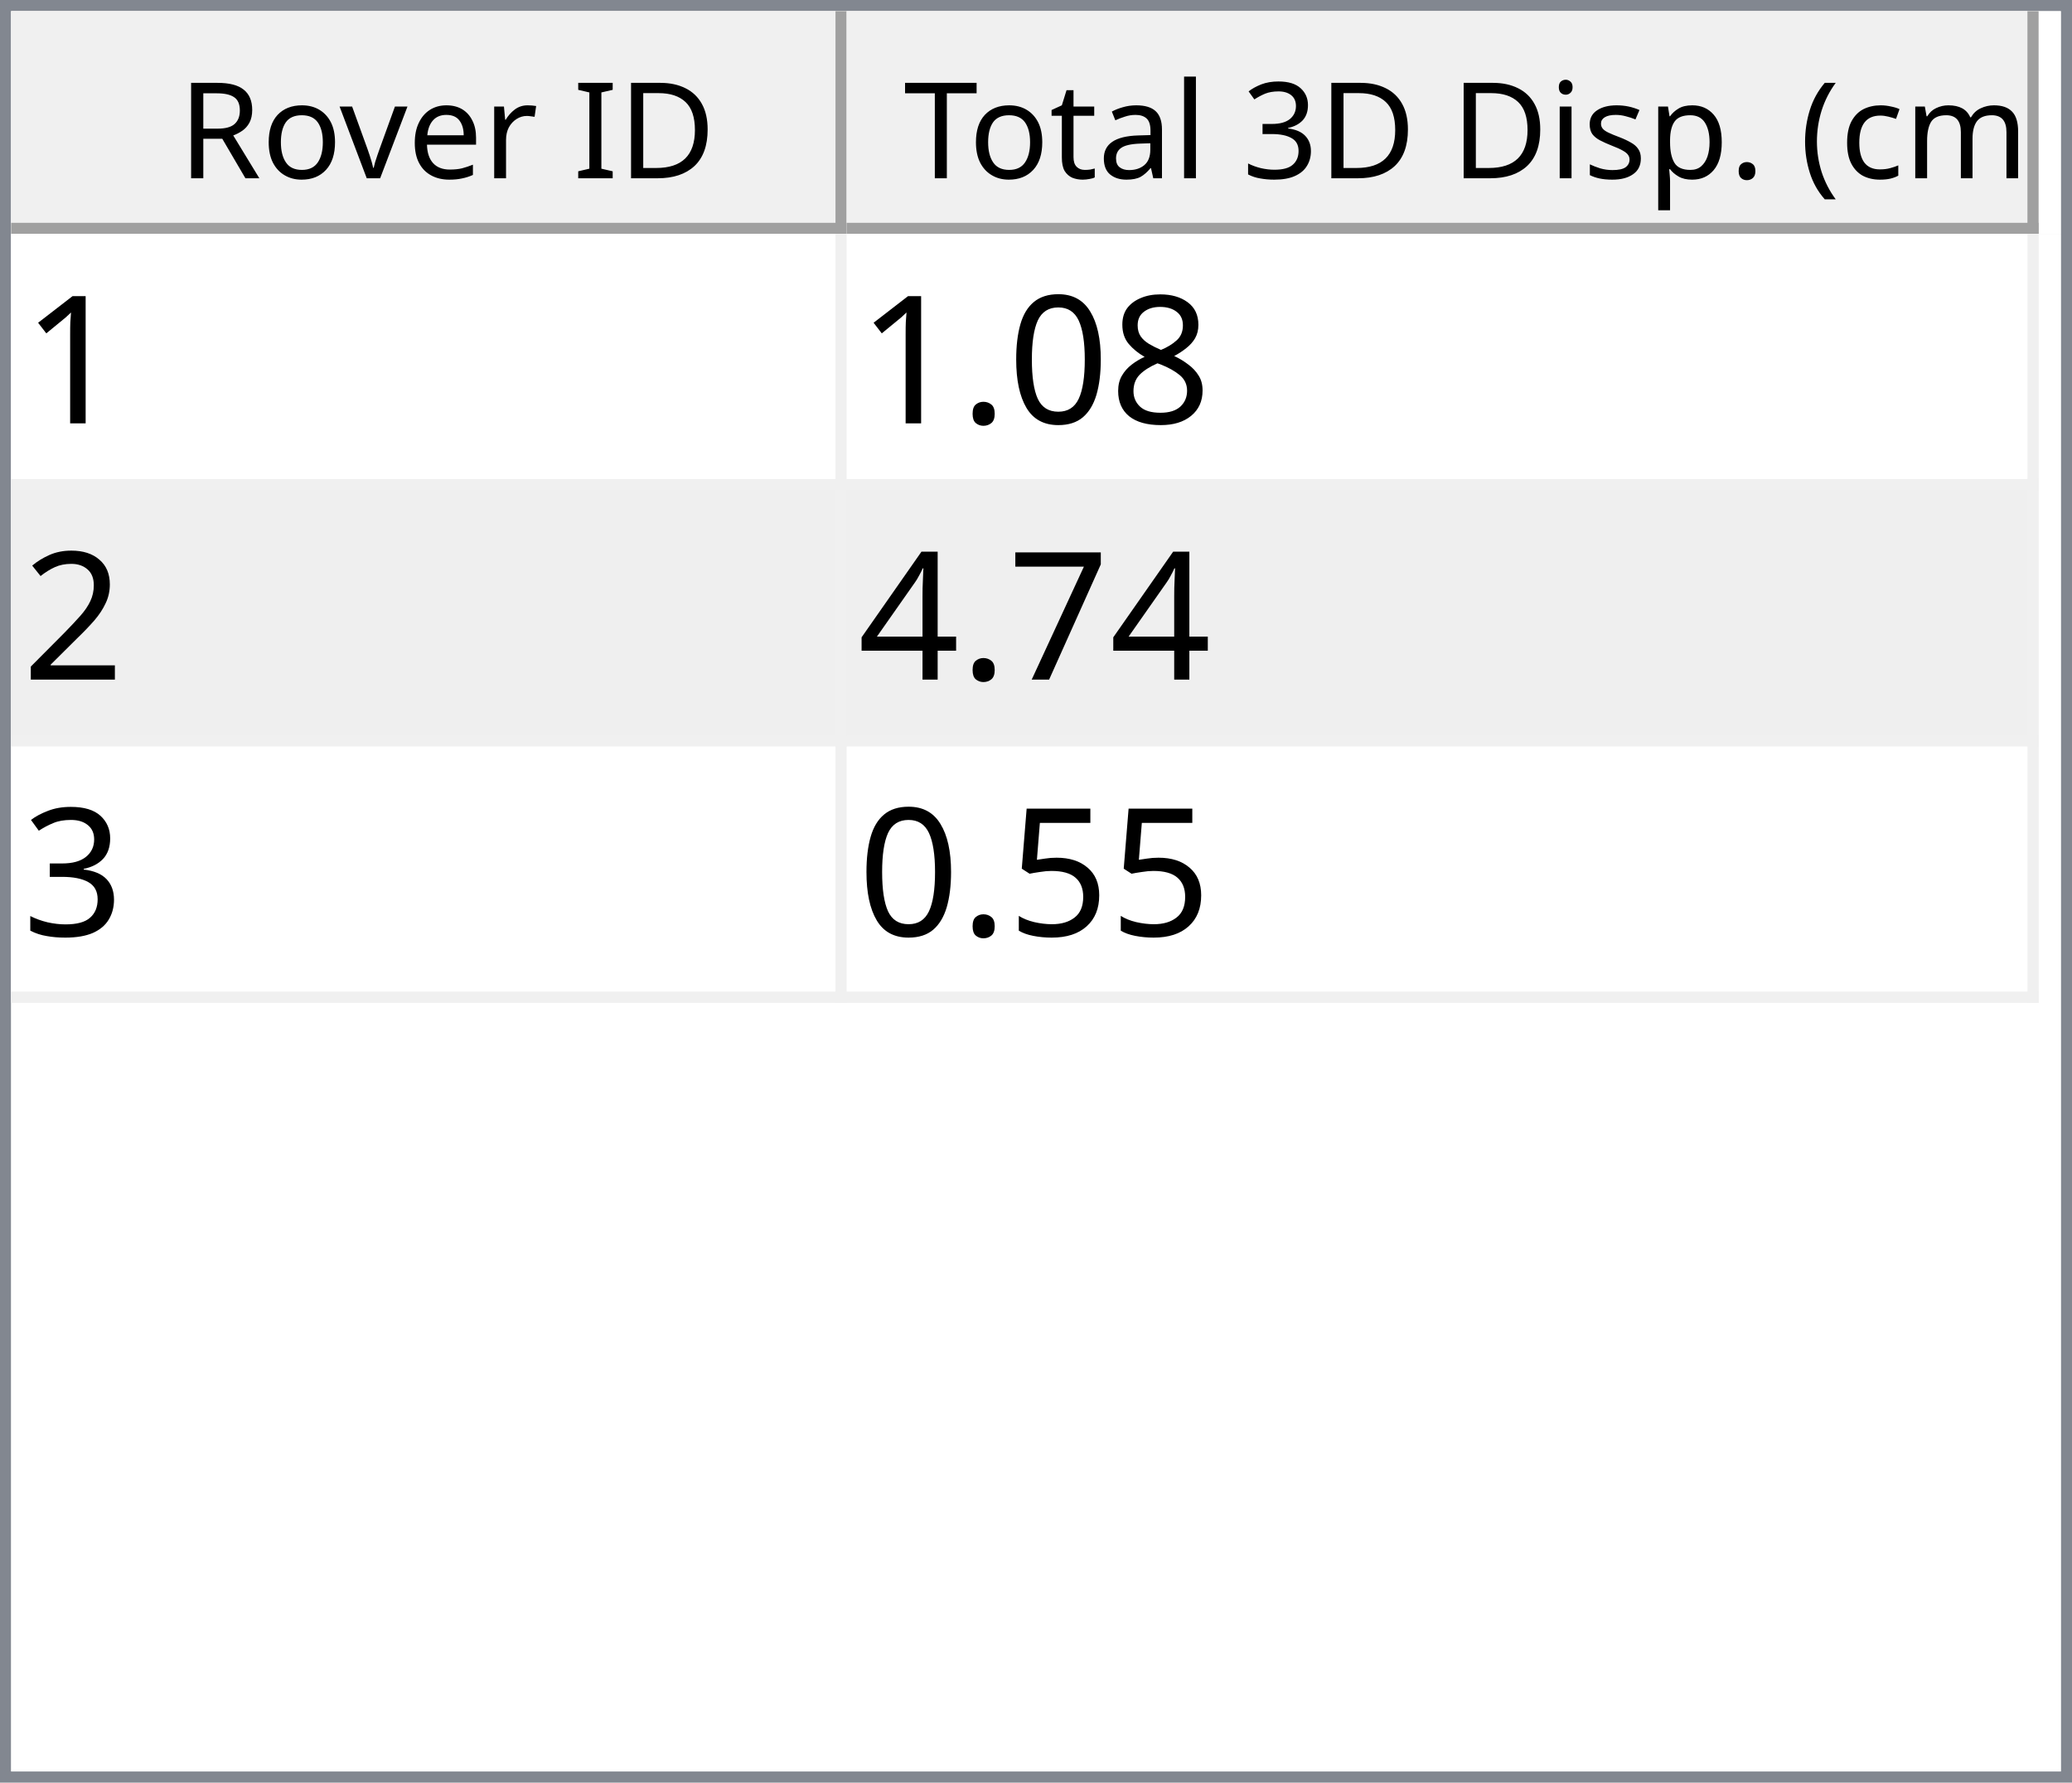
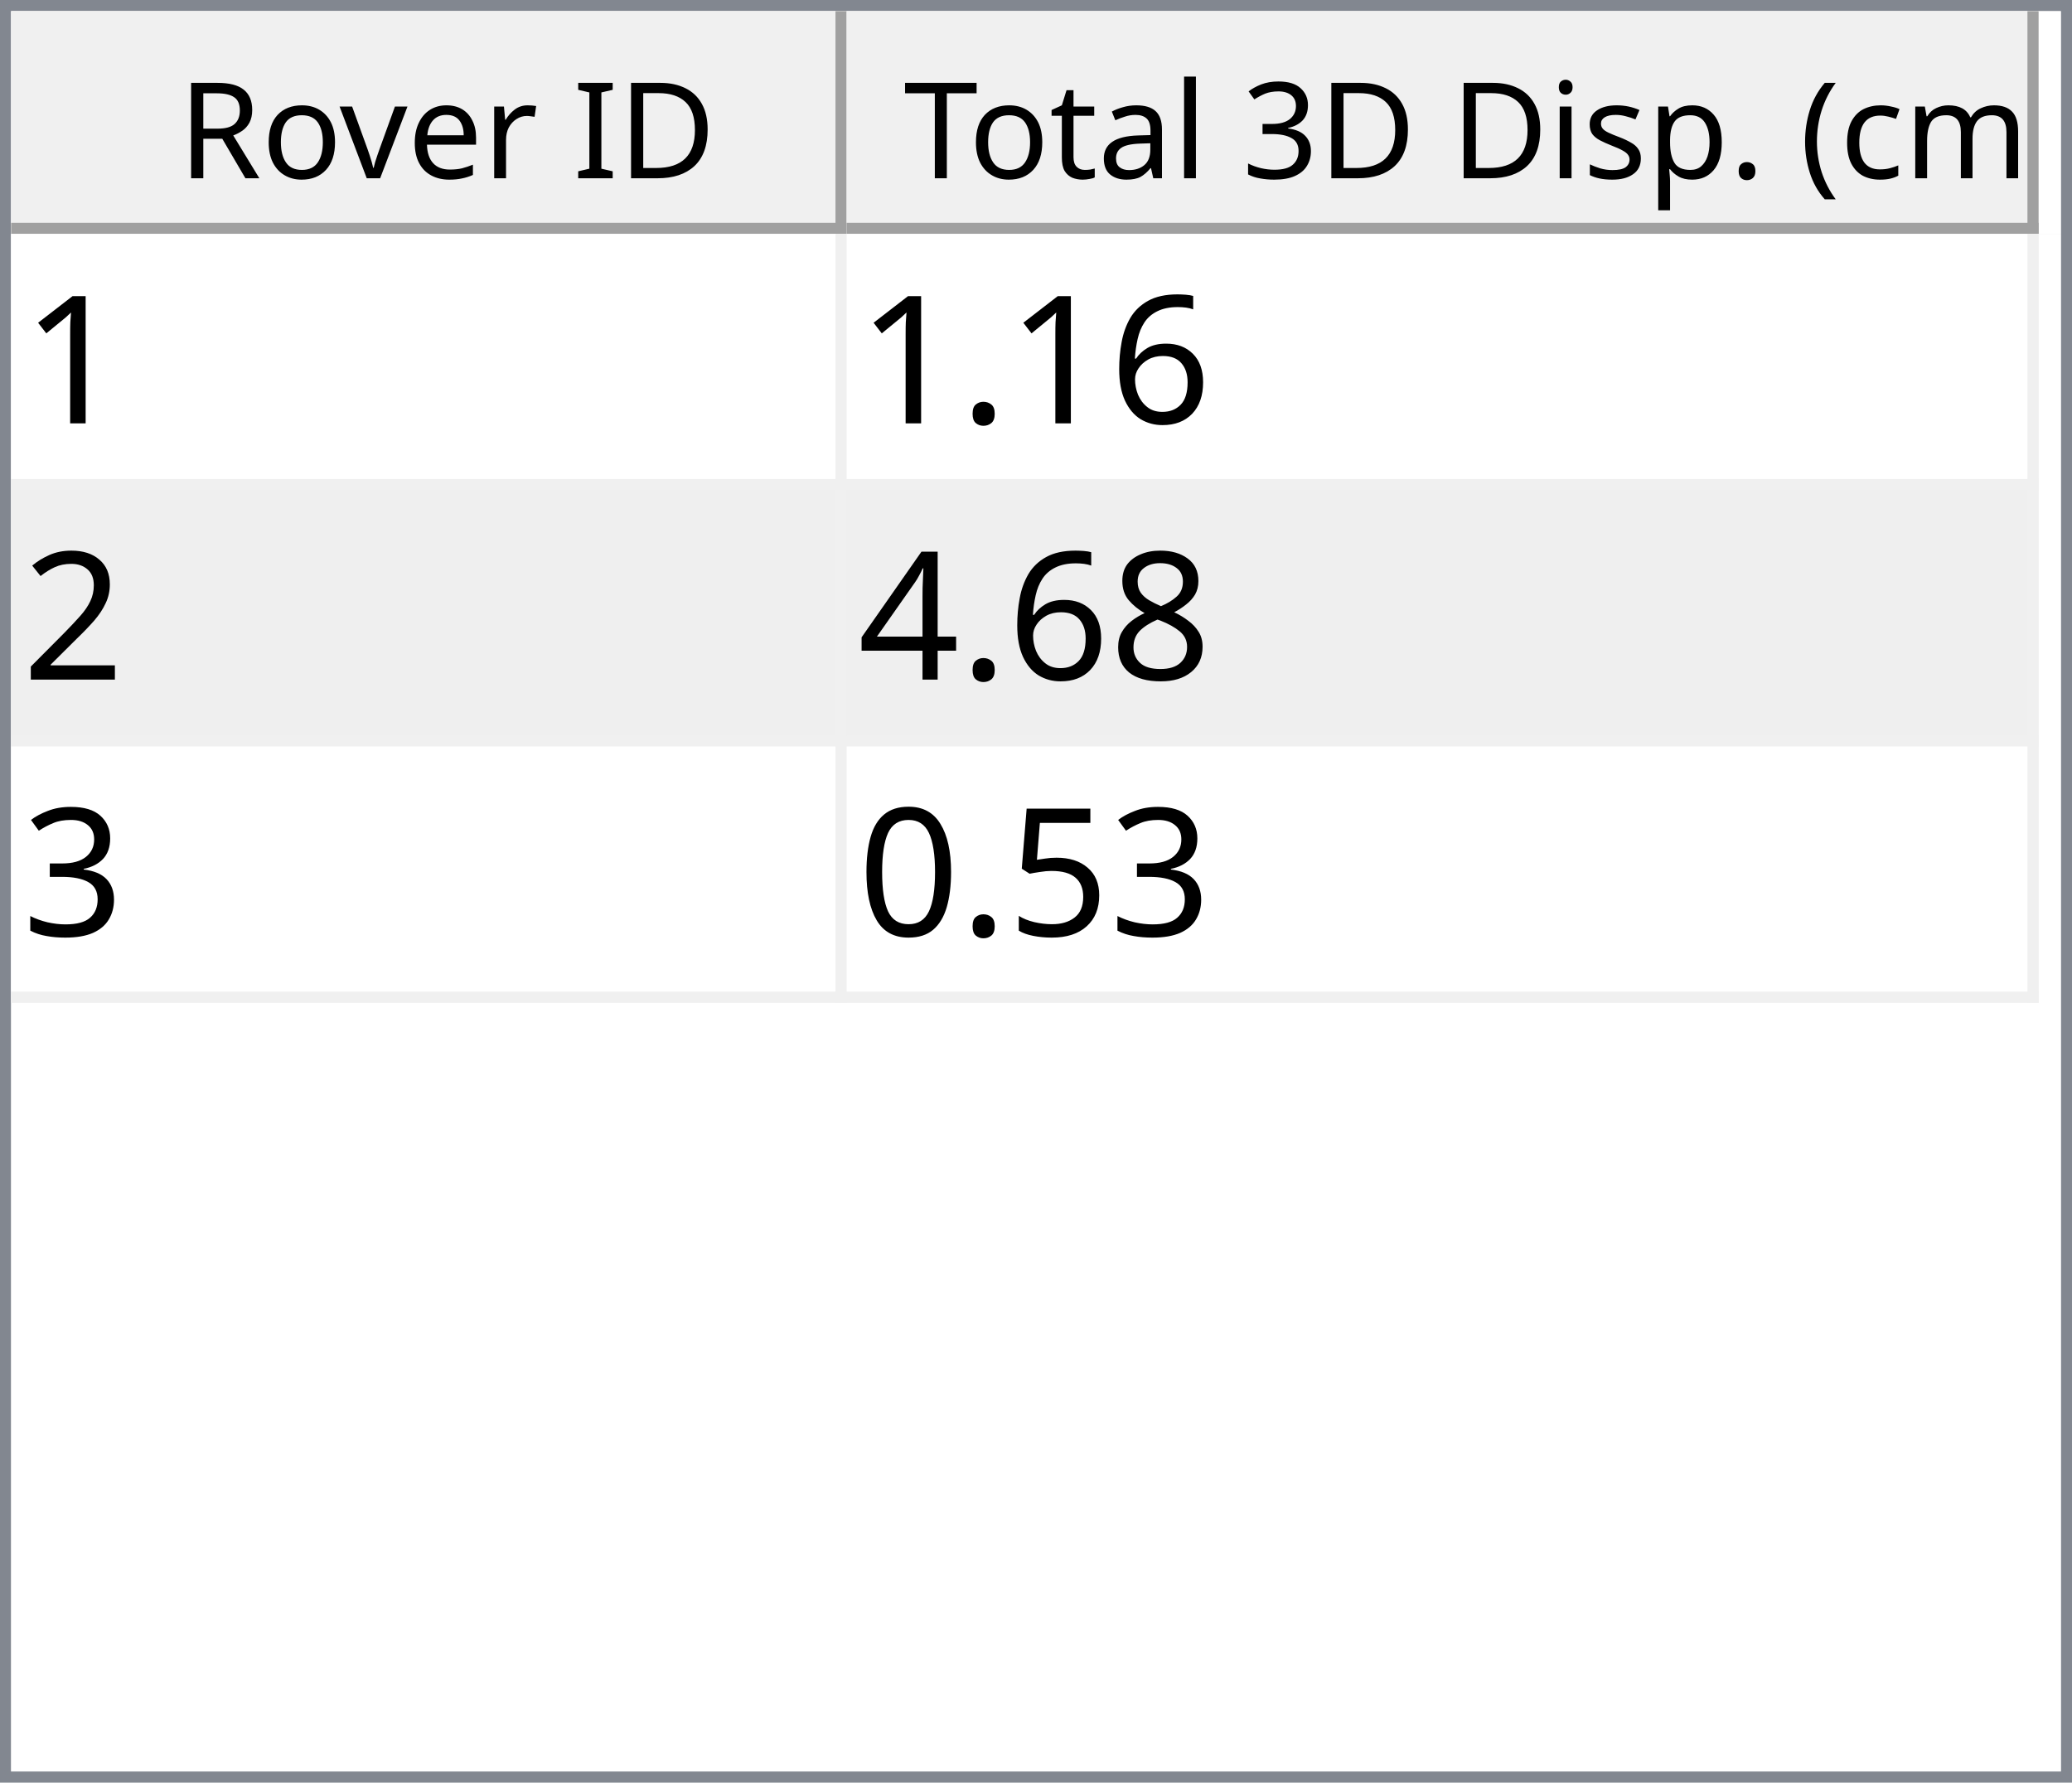
<svg xmlns="http://www.w3.org/2000/svg" style="fill-opacity:1; color-rendering:auto; color-interpolation:auto; text-rendering:auto; stroke:black; stroke-linecap:square; stroke-miterlimit:10; shape-rendering:auto; stroke-opacity:1; fill:black; stroke-dasharray:none; font-weight:normal; stroke-width:1; font-family:'Dialog'; font-style:normal; stroke-linejoin:miter; font-size:12px; stroke-dashoffset:0; image-rendering:auto;" width="186" height="160">
  <defs id="genericDefs" />
  <g>
    <defs id="defs1">
      <clipPath clipPathUnits="userSpaceOnUse" id="clipPath1">
        <path d="M0 0 L186 0 L186 160 L0 160 L0 0 Z" />
      </clipPath>
      <clipPath clipPathUnits="userSpaceOnUse" id="clipPath2">
        <path d="M0 0 L0 160 L186 160 L186 0 Z" />
      </clipPath>
      <clipPath clipPathUnits="userSpaceOnUse" id="clipPath3">
        <path d="M0 0 L0 20 L184 20 L184 0 Z" />
      </clipPath>
      <clipPath clipPathUnits="userSpaceOnUse" id="clipPath4">
        <path d="M0 0 L0 20 L75 20 L75 0 Z" />
      </clipPath>
      <clipPath clipPathUnits="userSpaceOnUse" id="clipPath5">
        <path d="M1 1 L1 19 L74 19 L74 1 Z" />
      </clipPath>
      <clipPath clipPathUnits="userSpaceOnUse" id="clipPath6">
        <path d="M0 0 L0 18 L73 18 L73 0 Z" />
      </clipPath>
      <clipPath clipPathUnits="userSpaceOnUse" id="clipPath7">
        <path d="M-0.5 -0.5 L-0.5 19.5 L74.5 19.5 L74.5 -0.5 Z" />
      </clipPath>
      <clipPath clipPathUnits="userSpaceOnUse" id="clipPath8">
        <path d="M0 0 L0 20 L107 20 L107 0 Z" />
      </clipPath>
      <clipPath clipPathUnits="userSpaceOnUse" id="clipPath9">
        <path d="M1 1 L1 19 L106 19 L106 1 Z" />
      </clipPath>
      <clipPath clipPathUnits="userSpaceOnUse" id="clipPath10">
        <path d="M0 0 L0 18 L105 18 L105 0 Z" />
      </clipPath>
      <clipPath clipPathUnits="userSpaceOnUse" id="clipPath11">
        <path d="M-0.5 -0.5 L-0.5 19.5 L106.5 19.5 L106.5 -0.5 Z" />
      </clipPath>
      <clipPath clipPathUnits="userSpaceOnUse" id="clipPath12">
        <path d="M0 0 L0 138 L184 138 L184 0 Z" />
      </clipPath>
      <clipPath clipPathUnits="userSpaceOnUse" id="clipPath13">
        <path d="M0 0 L0 69 L182 69 L182 0 Z" />
      </clipPath>
      <clipPath clipPathUnits="userSpaceOnUse" id="clipPath14">
        <path d="M-0.5 -0.5 L-0.5 68.5 L181.5 68.5 L181.5 -0.5 Z" />
      </clipPath>
      <clipPath clipPathUnits="userSpaceOnUse" id="clipPath15">
        <path d="M0 0 L0 22 L74 22 L74 0 Z" />
      </clipPath>
      <clipPath clipPathUnits="userSpaceOnUse" id="clipPath16">
        <path d="M0 0 L0 22 L106 22 L106 0 Z" />
      </clipPath>
      <font horiz-adv-x="64.551" id="font1">
        <font-face ascent="107.91" descent="25.098" units-per-em="100" style="font-style:normal; font-family:Segoe UI; font-weight:normal;" />
        <missing-glyph horiz-adv-x="64.551" d="M8.109 0 L8.109 68.266 L56.453 68.266 L56.453 0 L8.109 0 ZM15.328 7.234 L49.219 7.234 L49.219 61.031 L15.328 61.031 L15.328 7.234 Z" />
        <glyph unicode="D" horiz-adv-x="70.117" d="M9.188 0 L9.188 70.016 L28.516 70.016 Q65.531 70.016 65.531 35.891 Q65.531 19.672 55.25 9.836 Q44.969 0 27.734 0 L9.188 0 ZM17.391 62.594 L17.391 7.422 L27.828 7.422 Q41.609 7.422 49.273 14.797 Q56.938 22.172 56.938 35.688 Q56.938 62.594 28.328 62.594 L17.391 62.594 Z" />
        <glyph unicode="I" horiz-adv-x="26.611" d="M17.391 0 L9.188 0 L9.188 70.016 L17.391 70.016 L17.391 0 Z" />
        <glyph unicode=" " horiz-adv-x="27.393" d="" />
        <glyph unicode="r" horiz-adv-x="34.766" d="M34.188 41.891 Q32.078 43.5 28.125 43.5 Q23 43.5 19.555 38.672 Q16.109 33.844 16.109 25.484 L16.109 0 L8.109 0 L8.109 50 L16.109 50 L16.109 39.703 L16.312 39.703 Q18.016 44.969 21.531 47.922 Q25.047 50.875 29.391 50.875 Q32.516 50.875 34.188 50.203 L34.188 41.891 Z" />
        <glyph unicode="e" horiz-adv-x="52.295" d="M48.297 23 L12.984 23 Q13.188 14.656 17.484 10.109 Q21.781 5.562 29.297 5.562 Q37.75 5.562 44.828 11.141 L44.828 3.609 Q38.234 -1.172 27.391 -1.172 Q16.797 -1.172 10.742 5.641 Q4.688 12.453 4.688 24.812 Q4.688 36.469 11.305 43.82 Q17.922 51.172 27.734 51.172 Q37.547 51.172 42.922 44.828 Q48.297 38.484 48.297 27.203 L48.297 23 ZM40.094 29.781 Q40.047 36.719 36.75 40.578 Q33.453 44.438 27.594 44.438 Q21.922 44.438 17.969 40.383 Q14.016 36.328 13.094 29.781 L40.094 29.781 Z" />
        <glyph unicode="v" horiz-adv-x="47.9" d="M47.406 50 L27.484 0 L19.625 0 L0.688 50 L9.469 50 L22.172 13.672 Q23.578 9.672 23.922 6.688 L24.125 6.688 Q24.609 10.453 25.688 13.484 L38.969 50 L47.406 50 Z" />
        <glyph unicode="o" horiz-adv-x="58.594" d="M29 -1.172 Q17.922 -1.172 11.305 5.836 Q4.688 12.844 4.688 24.422 Q4.688 37.016 11.57 44.094 Q18.453 51.172 30.172 51.172 Q41.359 51.172 47.633 44.289 Q53.906 37.406 53.906 25.203 Q53.906 13.234 47.141 6.031 Q40.375 -1.172 29 -1.172 ZM29.594 44.438 Q21.875 44.438 17.383 39.188 Q12.891 33.938 12.891 24.703 Q12.891 15.828 17.43 10.695 Q21.969 5.562 29.594 5.562 Q37.359 5.562 41.531 10.594 Q45.703 15.625 45.703 24.906 Q45.703 34.281 41.531 39.359 Q37.359 44.438 29.594 44.438 Z" />
        <glyph unicode="R" horiz-adv-x="59.814" d="M59.375 0 L49.609 0 L37.891 19.625 Q36.281 22.359 34.766 24.289 Q33.25 26.219 31.664 27.438 Q30.078 28.656 28.25 29.219 Q26.422 29.781 24.125 29.781 L17.391 29.781 L17.391 0 L9.188 0 L9.188 70.016 L30.078 70.016 Q34.672 70.016 38.555 68.867 Q42.438 67.719 45.289 65.375 Q48.141 63.031 49.758 59.547 Q51.375 56.062 51.375 51.375 Q51.375 47.703 50.273 44.656 Q49.172 41.609 47.148 39.211 Q45.125 36.812 42.266 35.133 Q39.406 33.453 35.844 32.516 L35.844 32.328 Q37.594 31.547 38.891 30.547 Q40.188 29.547 41.359 28.18 Q42.531 26.812 43.68 25.078 Q44.828 23.344 46.234 21.047 L59.375 0 ZM17.391 62.594 L17.391 37.203 L28.516 37.203 Q31.594 37.203 34.203 38.133 Q36.812 39.062 38.719 40.797 Q40.625 42.531 41.703 45.047 Q42.781 47.562 42.781 50.688 Q42.781 56.297 39.141 59.445 Q35.5 62.594 28.609 62.594 L17.391 62.594 Z" />
        <glyph unicode=")" horiz-adv-x="30.176" d="M8.297 -15.922 L1.172 -15.922 Q16.406 2.344 16.406 26.812 Q16.406 51.469 1.078 70.016 L8.297 70.016 Q23.531 52.156 23.531 26.703 Q23.531 1.375 8.297 -15.922 Z" />
        <glyph unicode="m" horiz-adv-x="86.133" d="M79.109 0 L71.094 0 L71.094 28.719 Q71.094 37.016 68.531 40.727 Q65.969 44.438 59.906 44.438 Q54.781 44.438 51.195 39.75 Q47.609 35.062 47.609 28.516 L47.609 0 L39.594 0 L39.594 29.688 Q39.594 44.438 28.219 44.438 Q22.953 44.438 19.531 40.016 Q16.109 35.594 16.109 28.516 L16.109 0 L8.109 0 L8.109 50 L16.109 50 L16.109 42.094 L16.312 42.094 Q21.625 51.172 31.844 51.172 Q36.969 51.172 40.773 48.312 Q44.578 45.453 46 40.828 Q51.562 51.172 62.594 51.172 Q79.109 51.172 79.109 30.812 L79.109 0 Z" />
        <glyph unicode="c" horiz-adv-x="46.191" d="M42.188 2.297 Q36.422 -1.172 28.516 -1.172 Q17.828 -1.172 11.258 5.789 Q4.688 12.75 4.688 23.828 Q4.688 36.188 11.766 43.68 Q18.844 51.172 30.672 51.172 Q37.25 51.172 42.281 48.734 L42.281 40.531 Q36.719 44.438 30.375 44.438 Q22.703 44.438 17.797 38.945 Q12.891 33.453 12.891 24.516 Q12.891 15.719 17.508 10.641 Q22.125 5.562 29.891 5.562 Q36.422 5.562 42.188 9.906 L42.188 2.297 Z" />
        <glyph unicode="(" horiz-adv-x="30.176" d="M29.109 -15.922 L21.969 -15.922 Q6.844 1.375 6.844 26.703 Q6.844 52.156 21.969 70.016 L29.203 70.016 Q13.875 51.469 13.875 26.812 Q13.875 2.344 29.109 -15.922 Z" />
        <glyph unicode="." horiz-adv-x="21.68" d="M10.891 -1.078 Q8.641 -1.078 7.055 0.539 Q5.469 2.156 5.469 4.391 Q5.469 6.641 7.055 8.273 Q8.641 9.906 10.891 9.906 Q13.188 9.906 14.797 8.273 Q16.406 6.641 16.406 4.391 Q16.406 2.156 14.797 0.539 Q13.188 -1.078 10.891 -1.078 Z" />
        <glyph unicode="p" horiz-adv-x="58.789" d="M16.312 7.234 L16.109 7.234 L16.109 -23 L8.109 -23 L8.109 50 L16.109 50 L16.109 41.219 L16.312 41.219 Q22.219 51.172 33.594 51.172 Q43.266 51.172 48.688 44.461 Q54.109 37.75 54.109 26.469 Q54.109 13.922 48 6.375 Q41.891 -1.172 31.297 -1.172 Q21.578 -1.172 16.312 7.234 ZM16.109 27.391 L16.109 20.406 Q16.109 14.203 20.141 9.883 Q24.172 5.562 30.375 5.562 Q37.641 5.562 41.773 11.133 Q45.906 16.703 45.906 26.609 Q45.906 34.969 42.047 39.703 Q38.188 44.438 31.594 44.438 Q24.609 44.438 20.359 39.578 Q16.109 34.719 16.109 27.391 Z" />
        <glyph unicode="s" horiz-adv-x="42.432" d="M5.078 1.812 L5.078 10.406 Q11.625 5.562 19.484 5.562 Q30.031 5.562 30.031 12.594 Q30.031 14.594 29.125 15.992 Q28.219 17.391 26.68 18.461 Q25.141 19.531 23.07 20.383 Q21 21.234 18.609 22.172 Q15.281 23.484 12.766 24.828 Q10.25 26.172 8.57 27.859 Q6.891 29.547 6.031 31.695 Q5.172 33.844 5.172 36.719 Q5.172 40.234 6.789 42.945 Q8.406 45.656 11.086 47.484 Q13.766 49.312 17.211 50.242 Q20.656 51.172 24.312 51.172 Q30.812 51.172 35.938 48.922 L35.938 40.828 Q30.422 44.438 23.25 44.438 Q21 44.438 19.195 43.922 Q17.391 43.406 16.094 42.477 Q14.797 41.547 14.086 40.258 Q13.375 38.969 13.375 37.406 Q13.375 35.453 14.086 34.133 Q14.797 32.812 16.164 31.789 Q17.531 30.766 19.484 29.938 Q21.438 29.109 23.922 28.125 Q27.25 26.859 29.883 25.516 Q32.516 24.172 34.375 22.484 Q36.234 20.797 37.234 18.602 Q38.234 16.406 38.234 13.375 Q38.234 9.672 36.602 6.938 Q34.969 4.203 32.234 2.398 Q29.5 0.594 25.93 -0.289 Q22.359 -1.172 18.453 -1.172 Q10.75 -1.172 5.078 1.812 Z" />
        <glyph unicode="i" horiz-adv-x="24.219" d="M12.203 62.703 Q10.062 62.703 8.547 64.164 Q7.031 65.625 7.031 67.875 Q7.031 70.125 8.547 71.609 Q10.062 73.094 12.203 73.094 Q14.406 73.094 15.945 71.609 Q17.484 70.125 17.484 67.875 Q17.484 65.719 15.945 64.211 Q14.406 62.703 12.203 62.703 ZM16.109 0 L8.109 0 L8.109 50 L16.109 50 L16.109 0 Z" />
        <glyph unicode="3" horiz-adv-x="53.906" d="M46.531 19.828 Q46.531 15.094 44.75 11.211 Q42.969 7.328 39.719 4.57 Q36.469 1.812 31.93 0.297 Q27.391 -1.219 21.922 -1.219 Q11.922 -1.219 6 2.594 L6 11.188 Q13.094 5.609 22.219 5.609 Q25.875 5.609 28.828 6.539 Q31.781 7.469 33.906 9.227 Q36.031 10.984 37.18 13.477 Q38.328 15.969 38.328 19.094 Q38.328 32.812 18.797 32.812 L12.984 32.812 L12.984 39.594 L18.5 39.594 Q35.797 39.594 35.797 52.484 Q35.797 64.406 22.609 64.406 Q15.188 64.406 8.688 59.422 L8.688 67.188 Q15.375 71.188 24.609 71.188 Q29 71.188 32.57 69.969 Q36.141 68.75 38.68 66.555 Q41.219 64.359 42.609 61.281 Q44 58.203 44 54.5 Q44 40.672 30.031 36.719 L30.031 36.531 Q33.594 36.141 36.625 34.797 Q39.656 33.453 41.852 31.305 Q44.047 29.156 45.289 26.25 Q46.531 23.344 46.531 19.828 Z" />
        <glyph unicode="l" horiz-adv-x="24.219" d="M16.109 0 L8.109 0 L8.109 74.031 L16.109 74.031 L16.109 0 Z" />
        <glyph unicode="a" horiz-adv-x="50.879" d="M43.891 0 L35.891 0 L35.891 7.812 L35.688 7.812 Q30.469 -1.172 20.312 -1.172 Q12.844 -1.172 8.617 2.781 Q4.391 6.734 4.391 13.281 Q4.391 27.297 20.906 29.594 L35.891 31.688 Q35.891 44.438 25.594 44.438 Q16.547 44.438 9.281 38.281 L9.281 46.484 Q16.656 51.172 26.266 51.172 Q43.891 51.172 43.891 32.516 L43.891 0 ZM35.891 25.297 L23.828 23.641 Q18.266 22.859 15.43 20.875 Q12.594 18.891 12.594 13.875 Q12.594 10.203 15.211 7.883 Q17.828 5.562 22.172 5.562 Q28.125 5.562 32.008 9.742 Q35.891 13.922 35.891 20.312 L35.891 25.297 Z" />
        <glyph unicode="t" horiz-adv-x="33.887" d="M31.297 0.484 Q28.469 -1.078 23.828 -1.078 Q10.688 -1.078 10.688 13.578 L10.688 43.172 L2.094 43.172 L2.094 50 L10.688 50 L10.688 62.203 L18.703 64.797 L18.703 50 L31.297 50 L31.297 43.172 L18.703 43.172 L18.703 14.984 Q18.703 9.969 20.414 7.82 Q22.125 5.672 26.078 5.672 Q29.109 5.672 31.297 7.328 L31.297 0.484 Z" />
        <glyph unicode="T" horiz-adv-x="52.393" d="M50.594 62.594 L30.375 62.594 L30.375 0 L22.172 0 L22.172 62.594 L2 62.594 L2 70.016 L50.594 70.016 L50.594 62.594 Z" />
      </font>
      <font horiz-adv-x="75.0" id="font2">
        <font-face ascent="100.537" descent="21.973" units-per-em="100" style="font-style:normal; font-family:sans-serif; font-weight:normal;" />
        <missing-glyph horiz-adv-x="75.0" d="M12.5 0 L12.5 62.5 L62.5 62.5 L62.5 0 L12.5 0 ZM14.062 1.562 L60.938 1.562 L60.938 60.938 L14.062 60.938 L14.062 1.562 Z" />
        <glyph unicode="1" horiz-adv-x="55.615" d="M37.25 0 L28.469 0 L28.469 56 Q25.297 52.984 20.141 49.953 Q14.984 46.922 10.891 45.406 L10.891 53.906 Q18.266 57.375 23.781 62.305 Q29.297 67.234 31.594 71.875 L37.25 71.875 L37.25 0 Z" />
-         <glyph unicode="8" horiz-adv-x="55.615" d="M17.672 38.812 Q12.203 40.828 9.57 44.539 Q6.938 48.25 6.938 53.422 Q6.938 61.234 12.555 66.555 Q18.172 71.875 27.484 71.875 Q36.859 71.875 42.578 66.43 Q48.297 60.984 48.297 53.172 Q48.297 48.188 45.68 44.508 Q43.062 40.828 37.75 38.812 Q44.344 36.672 47.781 31.883 Q51.219 27.094 51.219 20.453 Q51.219 11.281 44.727 5.031 Q38.234 -1.219 27.641 -1.219 Q17.047 -1.219 10.547 5.055 Q4.047 11.328 4.047 20.703 Q4.047 27.688 7.594 32.398 Q11.141 37.109 17.672 38.812 ZM15.922 53.719 Q15.922 48.641 19.195 45.414 Q22.469 42.188 27.688 42.188 Q32.766 42.188 36.016 45.383 Q39.266 48.578 39.266 53.219 Q39.266 58.062 35.914 61.359 Q32.562 64.656 27.594 64.656 Q22.562 64.656 19.242 61.43 Q15.922 58.203 15.922 53.719 ZM13.094 20.656 Q13.094 16.891 14.875 13.375 Q16.656 9.859 20.172 7.93 Q23.688 6 27.734 6 Q34.031 6 38.133 10.055 Q42.234 14.109 42.234 20.359 Q42.234 26.703 38.016 30.859 Q33.797 35.016 27.438 35.016 Q21.234 35.016 17.164 30.914 Q13.094 26.812 13.094 20.656 Z" />
-         <glyph unicode="0" horiz-adv-x="55.615" d="M4.156 35.297 Q4.156 48 6.766 55.742 Q9.375 63.484 14.523 67.68 Q19.672 71.875 27.484 71.875 Q33.25 71.875 37.594 69.555 Q41.938 67.234 44.773 62.867 Q47.609 58.5 49.219 52.227 Q50.828 45.953 50.828 35.297 Q50.828 22.703 48.242 14.969 Q45.656 7.234 40.508 3.008 Q35.359 -1.219 27.484 -1.219 Q17.141 -1.219 11.234 6.203 Q4.156 15.141 4.156 35.297 ZM13.188 35.297 Q13.188 17.672 17.312 11.836 Q21.438 6 27.484 6 Q33.547 6 37.672 11.859 Q41.797 17.719 41.797 35.297 Q41.797 52.984 37.672 58.789 Q33.547 64.594 27.391 64.594 Q21.344 64.594 17.719 59.469 Q13.188 52.938 13.188 35.297 Z" />
+         <glyph unicode="6" horiz-adv-x="55.615" d="M49.75 54.047 L41.016 53.375 Q39.844 58.547 37.703 60.891 Q34.125 64.656 28.906 64.656 Q24.703 64.656 21.531 62.312 Q17.391 59.281 14.992 53.469 Q12.594 47.656 12.5 36.922 Q15.672 41.75 20.266 44.094 Q24.859 46.438 29.891 46.438 Q38.672 46.438 44.852 39.969 Q51.031 33.5 51.031 23.25 Q51.031 16.5 48.125 10.719 Q45.219 4.938 40.141 1.859 Q35.062 -1.219 28.609 -1.219 Q17.625 -1.219 10.695 6.859 Q3.766 14.938 3.766 33.5 Q3.766 54.25 11.422 63.672 Q18.109 71.875 29.438 71.875 Q37.891 71.875 43.289 67.141 Q48.688 62.406 49.75 54.047 ZM13.875 23.188 Q13.875 18.656 15.797 14.508 Q17.719 10.359 21.188 8.18 Q24.656 6 28.469 6 Q34.031 6 38.039 10.492 Q42.047 14.984 42.047 22.703 Q42.047 30.125 38.086 34.398 Q34.125 38.672 28.125 38.672 Q22.172 38.672 18.023 34.398 Q13.875 30.125 13.875 23.188 Z" />
        <glyph unicode="." horiz-adv-x="27.783" d="M9.078 0 L9.078 10.016 L19.094 10.016 L19.094 0 L9.078 0 Z" />
        <glyph unicode="2" horiz-adv-x="55.615" d="M50.344 8.453 L50.344 0 L3.031 0 Q2.938 3.172 4.047 6.109 Q5.859 10.938 9.836 15.625 Q13.812 20.312 21.344 26.469 Q33.016 36.031 37.117 41.625 Q41.219 47.219 41.219 52.203 Q41.219 57.422 37.477 61.008 Q33.734 64.594 27.734 64.594 Q21.391 64.594 17.578 60.789 Q13.766 56.984 13.719 50.25 L4.688 51.172 Q5.609 61.281 11.664 66.578 Q17.719 71.875 27.938 71.875 Q38.234 71.875 44.242 66.164 Q50.25 60.453 50.25 52 Q50.25 47.703 48.492 43.555 Q46.734 39.406 42.656 34.812 Q38.578 30.219 29.109 22.219 Q21.188 15.578 18.945 13.211 Q16.703 10.844 15.234 8.453 L50.344 8.453 Z" />
-         <glyph unicode="7" horiz-adv-x="55.615" d="M4.734 62.203 L4.734 70.656 L51.078 70.656 L51.078 63.812 Q44.234 56.547 37.523 44.484 Q30.812 32.422 27.156 19.672 Q24.516 10.688 23.781 0 L14.75 0 Q14.891 8.453 18.062 20.414 Q21.234 32.375 27.172 43.484 Q33.109 54.594 39.797 62.203 L4.734 62.203 Z" />
+         <glyph unicode="8" horiz-adv-x="55.615" d="M17.672 38.812 Q12.203 40.828 9.57 44.539 Q6.938 48.25 6.938 53.422 Q6.938 61.234 12.555 66.555 Q18.172 71.875 27.484 71.875 Q36.859 71.875 42.578 66.43 Q48.297 60.984 48.297 53.172 Q48.297 48.188 45.68 44.508 Q43.062 40.828 37.75 38.812 Q44.344 36.672 47.781 31.883 Q51.219 27.094 51.219 20.453 Q51.219 11.281 44.727 5.031 Q38.234 -1.219 27.641 -1.219 Q17.047 -1.219 10.547 5.055 Q4.047 11.328 4.047 20.703 Q4.047 27.688 7.594 32.398 Q11.141 37.109 17.672 38.812 ZM15.922 53.719 Q15.922 48.641 19.195 45.414 Q22.469 42.188 27.688 42.188 Q32.766 42.188 36.016 45.383 Q39.266 48.578 39.266 53.219 Q39.266 58.062 35.914 61.359 Q32.562 64.656 27.594 64.656 Q22.562 64.656 19.242 61.43 Q15.922 58.203 15.922 53.719 ZM13.094 20.656 Q13.094 16.891 14.875 13.375 Q16.656 9.859 20.172 7.93 Q23.688 6 27.734 6 Q34.031 6 38.133 10.055 Q42.234 14.109 42.234 20.359 Q42.234 26.703 38.016 30.859 Q33.797 35.016 27.438 35.016 Q21.234 35.016 17.164 30.914 Q13.094 26.812 13.094 20.656 Z" />
        <glyph unicode="4" horiz-adv-x="55.615" d="M32.328 0 L32.328 17.141 L1.266 17.141 L1.266 25.203 L33.938 71.578 L41.109 71.578 L41.109 25.203 L50.781 25.203 L50.781 17.141 L41.109 17.141 L41.109 0 L32.328 0 ZM32.328 25.203 L32.328 57.469 L9.906 25.203 L32.328 25.203 Z" />
        <glyph unicode="3" horiz-adv-x="55.615" d="M4.203 18.891 L12.984 20.062 Q14.5 12.594 18.141 9.297 Q21.781 6 27 6 Q33.203 6 37.477 10.297 Q41.75 14.594 41.75 20.953 Q41.75 27 37.797 30.93 Q33.844 34.859 27.734 34.859 Q25.25 34.859 21.531 33.891 L22.516 41.609 Q23.391 41.5 23.922 41.5 Q29.547 41.5 34.039 44.43 Q38.531 47.359 38.531 53.469 Q38.531 58.297 35.258 61.477 Q31.984 64.656 26.812 64.656 Q21.688 64.656 18.266 61.43 Q14.844 58.203 13.875 51.766 L5.078 53.328 Q6.688 62.156 12.398 67.016 Q18.109 71.875 26.609 71.875 Q32.469 71.875 37.398 69.359 Q42.328 66.844 44.945 62.5 Q47.562 58.156 47.562 53.266 Q47.562 48.641 45.07 44.828 Q42.578 41.016 37.703 38.766 Q44.047 37.312 47.562 32.695 Q51.078 28.078 51.078 21.141 Q51.078 11.766 44.242 5.25 Q37.406 -1.266 26.953 -1.266 Q17.531 -1.266 11.305 4.352 Q5.078 9.969 4.203 18.891 Z" />
        <glyph unicode="5" horiz-adv-x="55.615" d="M4.156 18.75 L13.375 19.531 Q14.406 12.797 18.141 9.398 Q21.875 6 27.156 6 Q33.5 6 37.891 10.789 Q42.281 15.578 42.281 23.484 Q42.281 31 38.062 35.352 Q33.844 39.703 27 39.703 Q22.75 39.703 19.336 37.773 Q15.922 35.844 13.969 32.766 L5.719 33.844 L12.641 70.609 L48.25 70.609 L48.25 62.203 L19.672 62.203 L15.828 42.969 Q22.266 47.469 29.344 47.469 Q38.719 47.469 45.164 40.969 Q51.609 34.469 51.609 24.266 Q51.609 14.547 45.953 7.469 Q39.062 -1.219 27.156 -1.219 Q17.391 -1.219 11.211 4.25 Q5.031 9.719 4.156 18.75 Z" />
+         <glyph unicode="0" horiz-adv-x="55.615" d="M4.156 35.297 Q4.156 48 6.766 55.742 Q9.375 63.484 14.523 67.68 Q19.672 71.875 27.484 71.875 Q33.25 71.875 37.594 69.555 Q41.938 67.234 44.773 62.867 Q47.609 58.5 49.219 52.227 Q50.828 45.953 50.828 35.297 Q50.828 22.703 48.242 14.969 Q45.656 7.234 40.508 3.008 Q35.359 -1.219 27.484 -1.219 Q17.141 -1.219 11.234 6.203 Q4.156 15.141 4.156 35.297 ZM13.188 35.297 Q13.188 17.672 17.312 11.836 Q21.438 6 27.484 6 Q33.547 6 37.672 11.859 Q41.797 17.719 41.797 35.297 Q41.797 52.984 37.672 58.789 Q33.547 64.594 27.391 64.594 Q21.344 64.594 17.719 59.469 Q13.188 52.938 13.188 35.297 Z" />
      </font>
    </defs>
    <g style="fill:white; stroke:white;">
      <rect x="0" y="0" width="186" style="clip-path:url(#clipPath1); stroke:none;" height="160" />
    </g>
    <g style="fill:white; text-rendering:optimizeSpeed; color-rendering:optimizeSpeed; image-rendering:optimizeSpeed; shape-rendering:crispEdges; stroke:white; color-interpolation:sRGB;">
      <rect x="0" width="186" height="160" y="0" style="stroke:none;" />
      <path style="stroke:none;" d="M0 160 L186 160 L186 0 L0 0 Z" />
    </g>
    <g style="fill:rgb(240,240,240); font-family:'Segoe UI'; stroke:rgb(240,240,240);">
      <rect x="0" y="0" width="186" style="clip-path:url(#clipPath2); stroke:none;" height="160" />
    </g>
    <g style="fill:rgb(130,135,144); font-family:'Segoe UI'; stroke:rgb(130,135,144);">
      <path d="M0 0 L186 0 L186 160 L0 160 L0 0 ZM1 1 L185 1 L185 159 L1 159 L1 1 Z" style="fill-rule:evenodd; clip-path:url(#clipPath2); stroke:none;" />
    </g>
    <g style="fill:white; font-family:'Segoe UI'; stroke:white;" transform="translate(1,1)">
      <rect x="0" y="0" width="184" style="clip-path:url(#clipPath3); stroke:none;" height="20" />
    </g>
    <g style="fill:rgb(240,240,240); font-family:'Segoe UI'; stroke:rgb(240,240,240);" transform="translate(1,1)">
      <rect x="0" y="0" width="75" style="clip-path:url(#clipPath4); stroke:none;" height="20" />
    </g>
    <g style="font-family:'Segoe UI';" transform="translate(2,2)">
      <text x="14" xml:space="preserve" y="14" style="clip-path:url(#clipPath6); stroke:none;">Rover ID</text>
    </g>
    <g style="fill:rgb(160,160,160); font-family:'Segoe UI'; stroke:rgb(160,160,160); stroke-linejoin:bevel;" transform="translate(1.5,1.5)">
      <line x1="74" x2="74" y1="0" style="fill:none; clip-path:url(#clipPath7);" y2="19" />
    </g>
    <g style="fill:rgb(160,160,160); font-family:'Segoe UI'; stroke:rgb(160,160,160); stroke-linejoin:bevel;" transform="matrix(1,0,0,1,1,1) translate(0.5,0.5)">
      <line x1="0" x2="74" y1="19" style="fill:none; clip-path:url(#clipPath7);" y2="19" />
    </g>
    <g style="fill:rgb(240,240,240); font-family:'Segoe UI'; stroke:rgb(240,240,240);" transform="translate(76,1)">
      <rect x="0" y="0" width="107" style="clip-path:url(#clipPath8); stroke:none;" height="20" />
    </g>
    <g style="font-family:'Segoe UI';" transform="translate(77,2)">
      <text x="1" xml:space="preserve" y="14" style="clip-path:url(#clipPath10); stroke:none;"> Total 3D Disp. (cm)</text>
    </g>
    <g style="fill:rgb(160,160,160); font-family:'Segoe UI'; stroke:rgb(160,160,160); stroke-linejoin:bevel;" transform="translate(76.5,1.5)">
      <line x1="106" x2="106" y1="0" style="fill:none; clip-path:url(#clipPath11);" y2="19" />
    </g>
    <g style="fill:rgb(160,160,160); font-family:'Segoe UI'; stroke:rgb(160,160,160); stroke-linejoin:bevel;" transform="matrix(1,0,0,1,76,1) translate(0.5,0.5)">
      <line x1="0" x2="106" y1="19" style="fill:none; clip-path:url(#clipPath11);" y2="19" />
    </g>
    <g style="fill:white; font-family:'Segoe UI'; stroke:white;" transform="translate(1,21)">
      <rect x="0" y="0" width="184" style="clip-path:url(#clipPath12); stroke:none;" height="138" />
    </g>
    <g style="fill:rgb(240,240,240); font-size:16px; font-family:sans-serif; stroke:rgb(240,240,240);" transform="translate(1,21)">
      <rect x="0" y="0" width="182" style="clip-path:url(#clipPath13); stroke:none;" height="69" />
      <line transform="translate(0.5,0.5)" x1="0" x2="181" y1="22" style="clip-path:url(#clipPath14); fill:none; stroke-linejoin:bevel;" y2="22" />
    </g>
    <g transform="matrix(1,0,0,1,1,21) translate(0.5,0.5)" style="fill:rgb(240,240,240); font-size:16px; font-family:sans-serif; stroke:rgb(240,240,240); stroke-linejoin:bevel;">
      <line x1="0" x2="181" y1="45" style="fill:none; clip-path:url(#clipPath14);" y2="45" />
    </g>
    <g transform="matrix(1,0,0,1,1,21) translate(0.5,0.5)" style="fill:rgb(240,240,240); font-size:16px; font-family:sans-serif; stroke:rgb(240,240,240); stroke-linejoin:bevel;">
      <line x1="0" x2="181" y1="68" style="fill:none; clip-path:url(#clipPath14);" y2="68" />
    </g>
    <g transform="matrix(1,0,0,1,1,21) translate(0.5,0.5)" style="fill:rgb(240,240,240); font-size:16px; font-family:sans-serif; stroke:rgb(240,240,240); stroke-linejoin:bevel;">
      <line x1="74" x2="74" y1="0" style="fill:none; clip-path:url(#clipPath14);" y2="68" />
    </g>
    <g transform="matrix(1,0,0,1,1,21) translate(0.5,0.5)" style="fill:rgb(240,240,240); font-size:16px; font-family:sans-serif; stroke:rgb(240,240,240); stroke-linejoin:bevel;">
      <line x1="181" x2="181" y1="0" style="fill:none; clip-path:url(#clipPath14);" y2="68" />
    </g>
    <g style="fill:white; font-size:16px; font-family:sans-serif; stroke:white;" transform="matrix(1,0,0,1,1,21)">
      <rect x="0" y="0" width="74" style="clip-path:url(#clipPath15); stroke:none;" height="22" />
      <text x="1" y="17" style="fill:black; clip-path:url(#clipPath15); stroke:none;" xml:space="preserve">1</text>
    </g>
    <g style="fill:white; font-size:16px; font-family:sans-serif; stroke:white;" transform="matrix(1,0,0,1,1,21) translate(75,0)">
      <rect x="0" y="0" width="106" style="clip-path:url(#clipPath16); stroke:none;" height="22" />
-       <text x="1" y="17" style="fill:black; clip-path:url(#clipPath16); stroke:none;" xml:space="preserve">1.08</text>
+       <text x="1" y="17" style="fill:black; clip-path:url(#clipPath16); stroke:none;" xml:space="preserve">1.16</text>
    </g>
    <g style="fill:rgb(239,239,239); font-size:16px; font-family:sans-serif; stroke:rgb(239,239,239);" transform="matrix(1,0,0,1,1,21) translate(0,23)">
      <rect x="0" y="0" width="74" style="clip-path:url(#clipPath15); stroke:none;" height="22" />
      <text x="1" y="17" style="fill:black; clip-path:url(#clipPath15); stroke:none;" xml:space="preserve">2</text>
    </g>
    <g style="fill:rgb(239,239,239); font-size:16px; font-family:sans-serif; stroke:rgb(239,239,239);" transform="matrix(1,0,0,1,1,21) translate(75,23)">
      <rect x="0" y="0" width="106" style="clip-path:url(#clipPath16); stroke:none;" height="22" />
-       <text x="1" y="17" style="fill:black; clip-path:url(#clipPath16); stroke:none;" xml:space="preserve">4.74</text>
+       <text x="1" y="17" style="fill:black; clip-path:url(#clipPath16); stroke:none;" xml:space="preserve">4.68</text>
    </g>
    <g style="fill:white; font-size:16px; font-family:sans-serif; stroke:white;" transform="matrix(1,0,0,1,1,21) translate(0,46)">
      <rect x="0" y="0" width="74" style="clip-path:url(#clipPath15); stroke:none;" height="22" />
      <text x="1" y="17" style="fill:black; clip-path:url(#clipPath15); stroke:none;" xml:space="preserve">3</text>
    </g>
    <g style="fill:white; font-size:16px; font-family:sans-serif; stroke:white;" transform="matrix(1,0,0,1,1,21) translate(75,46)">
      <rect x="0" y="0" width="106" style="clip-path:url(#clipPath16); stroke:none;" height="22" />
-       <text x="1" y="17" style="fill:black; clip-path:url(#clipPath16); stroke:none;" xml:space="preserve">0.55</text>
+       <text x="1" y="17" style="fill:black; clip-path:url(#clipPath16); stroke:none;" xml:space="preserve">0.53</text>
    </g>
  </g>
</svg>
